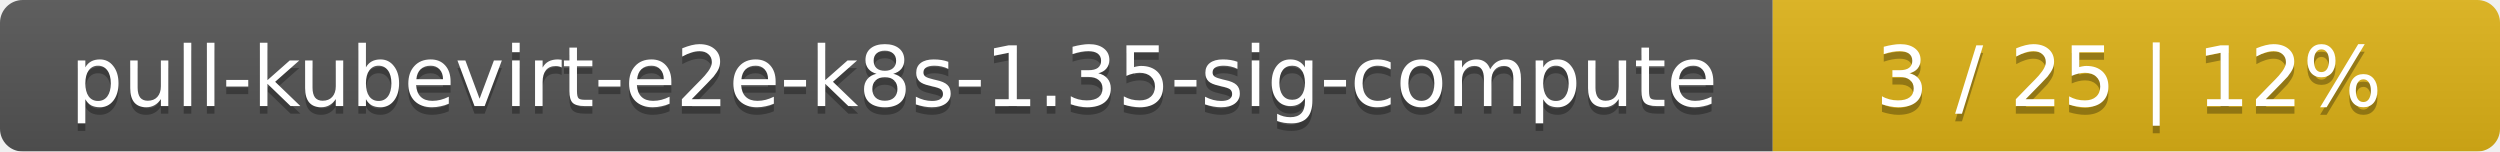
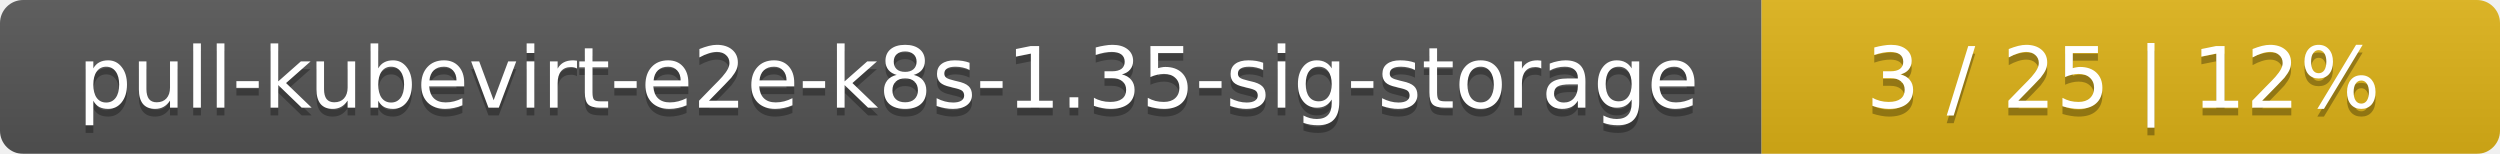
- <svg xmlns="http://www.w3.org/2000/svg" width="330" height="20">
+ <svg xmlns="http://www.w3.org/2000/svg" width="325" height="20">
  <linearGradient id="smooth" x2="0" y2="100%">
    <stop offset="0" stop-color="#bbb" stop-opacity=".1" />
    <stop offset="1" stop-opacity=".1" />
  </linearGradient>
  <mask id="round">
-     <rect width="330" height="20" rx="3" fill="#fff" />
+     <rect width="325" height="20" rx="3" fill="#fff" />
  </mask>
  <g mask="url(#round)">
-     <rect width="234" height="20" fill="#555" />
-     <rect x="234" width="96" height="20" fill="#dfb317" />
-     <rect width="330" height="20" fill="url(#smooth)" />
+     <rect width="229" height="20" fill="#555" />
+     <rect x="229" width="96" height="20" fill="#dfb317" />
+     <rect width="325" height="20" fill="url(#smooth)" />
  </g>
  <g fill="#fff" text-anchor="middle" font-family="DejaVu Sans,Verdana,Geneva,sans-serif" font-size="11">
-     <text x="118" y="15" fill="#010101" fill-opacity=".3">pull-kubevirt-e2e-k8s-1.35-sig-compute</text>
-     <text x="118" y="14">pull-kubevirt-e2e-k8s-1.35-sig-compute</text>
-     <text x="281" y="15" fill="#010101" fill-opacity=".3">3 / 25    |    12%</text>
-     <text x="281" y="14">3 / 25    |    12%</text>
+     <text x="115.5" y="15" fill="#010101" fill-opacity=".3">pull-kubevirt-e2e-k8s-1.35-sig-storage</text>
+     <text x="115.5" y="14">pull-kubevirt-e2e-k8s-1.35-sig-storage</text>
+     <text x="276" y="15" fill="#010101" fill-opacity=".3">3 / 25    |    12%</text>
+     <text x="276" y="14">3 / 25    |    12%</text>
  </g>
</svg>
